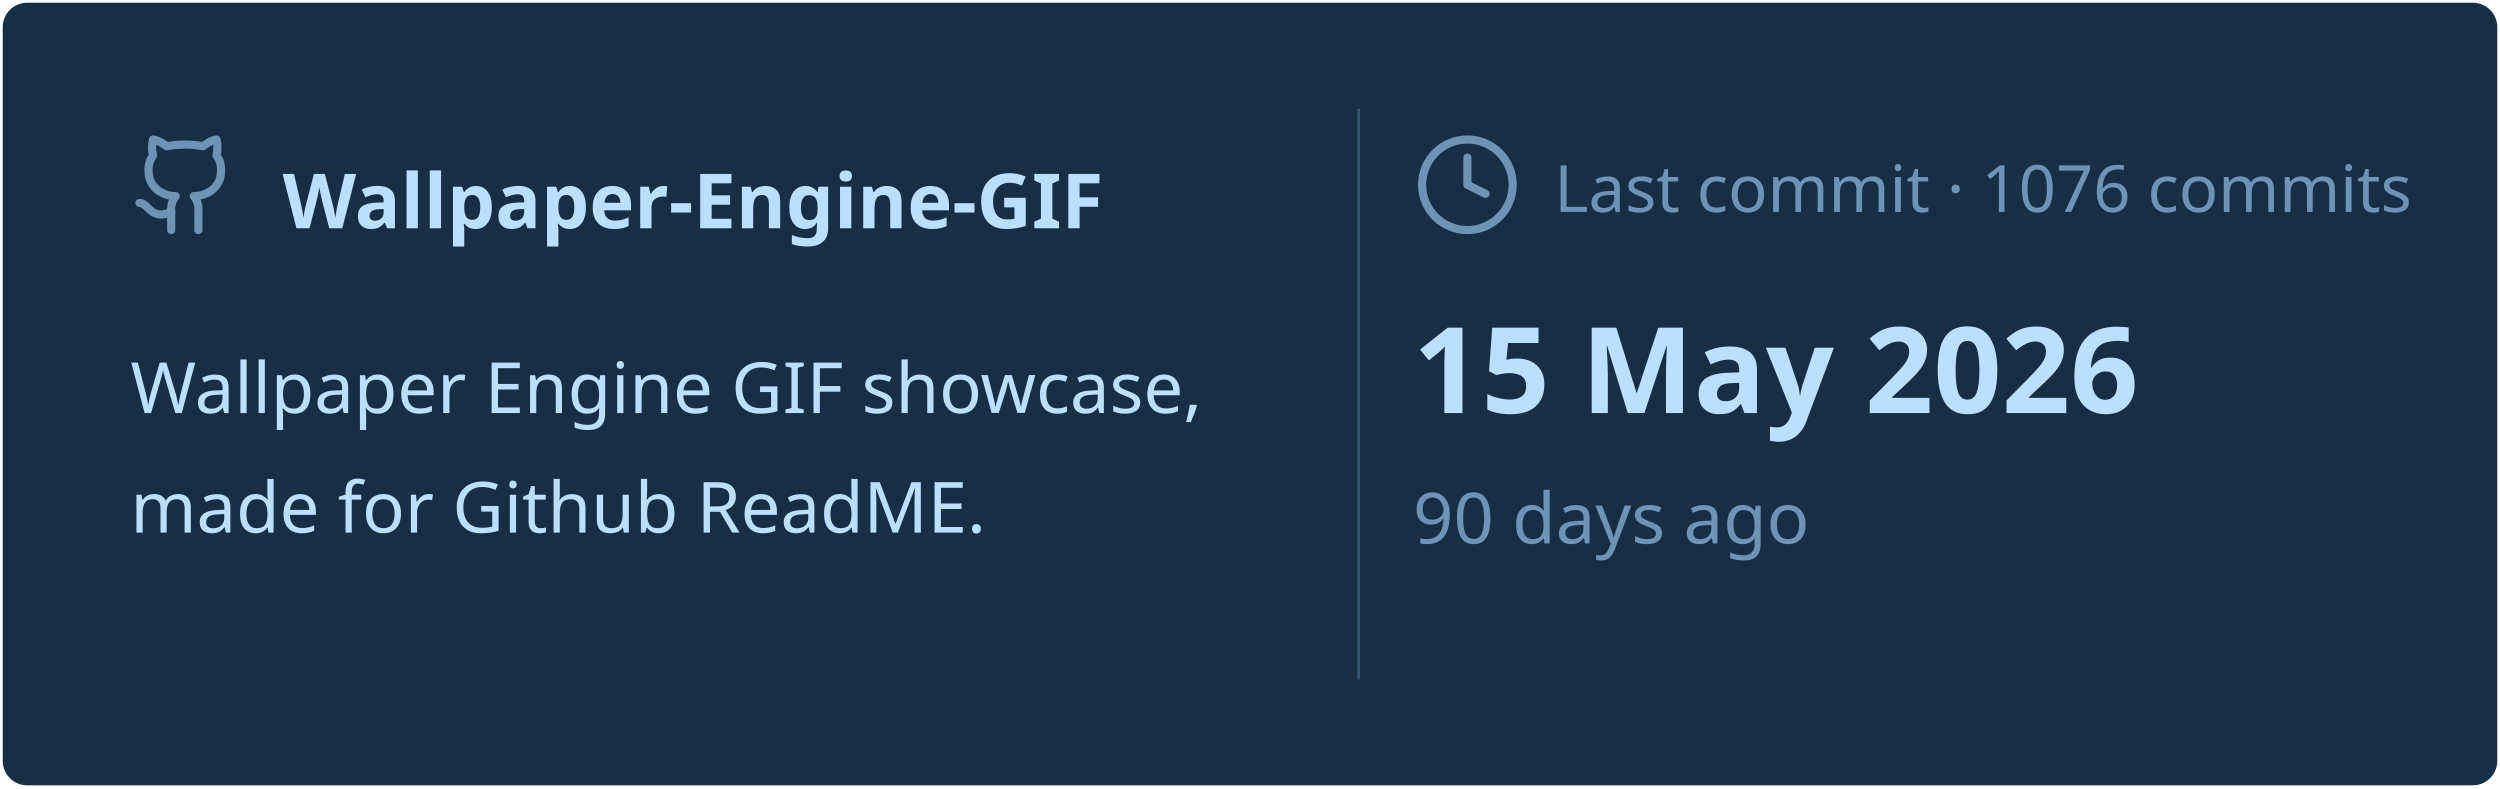
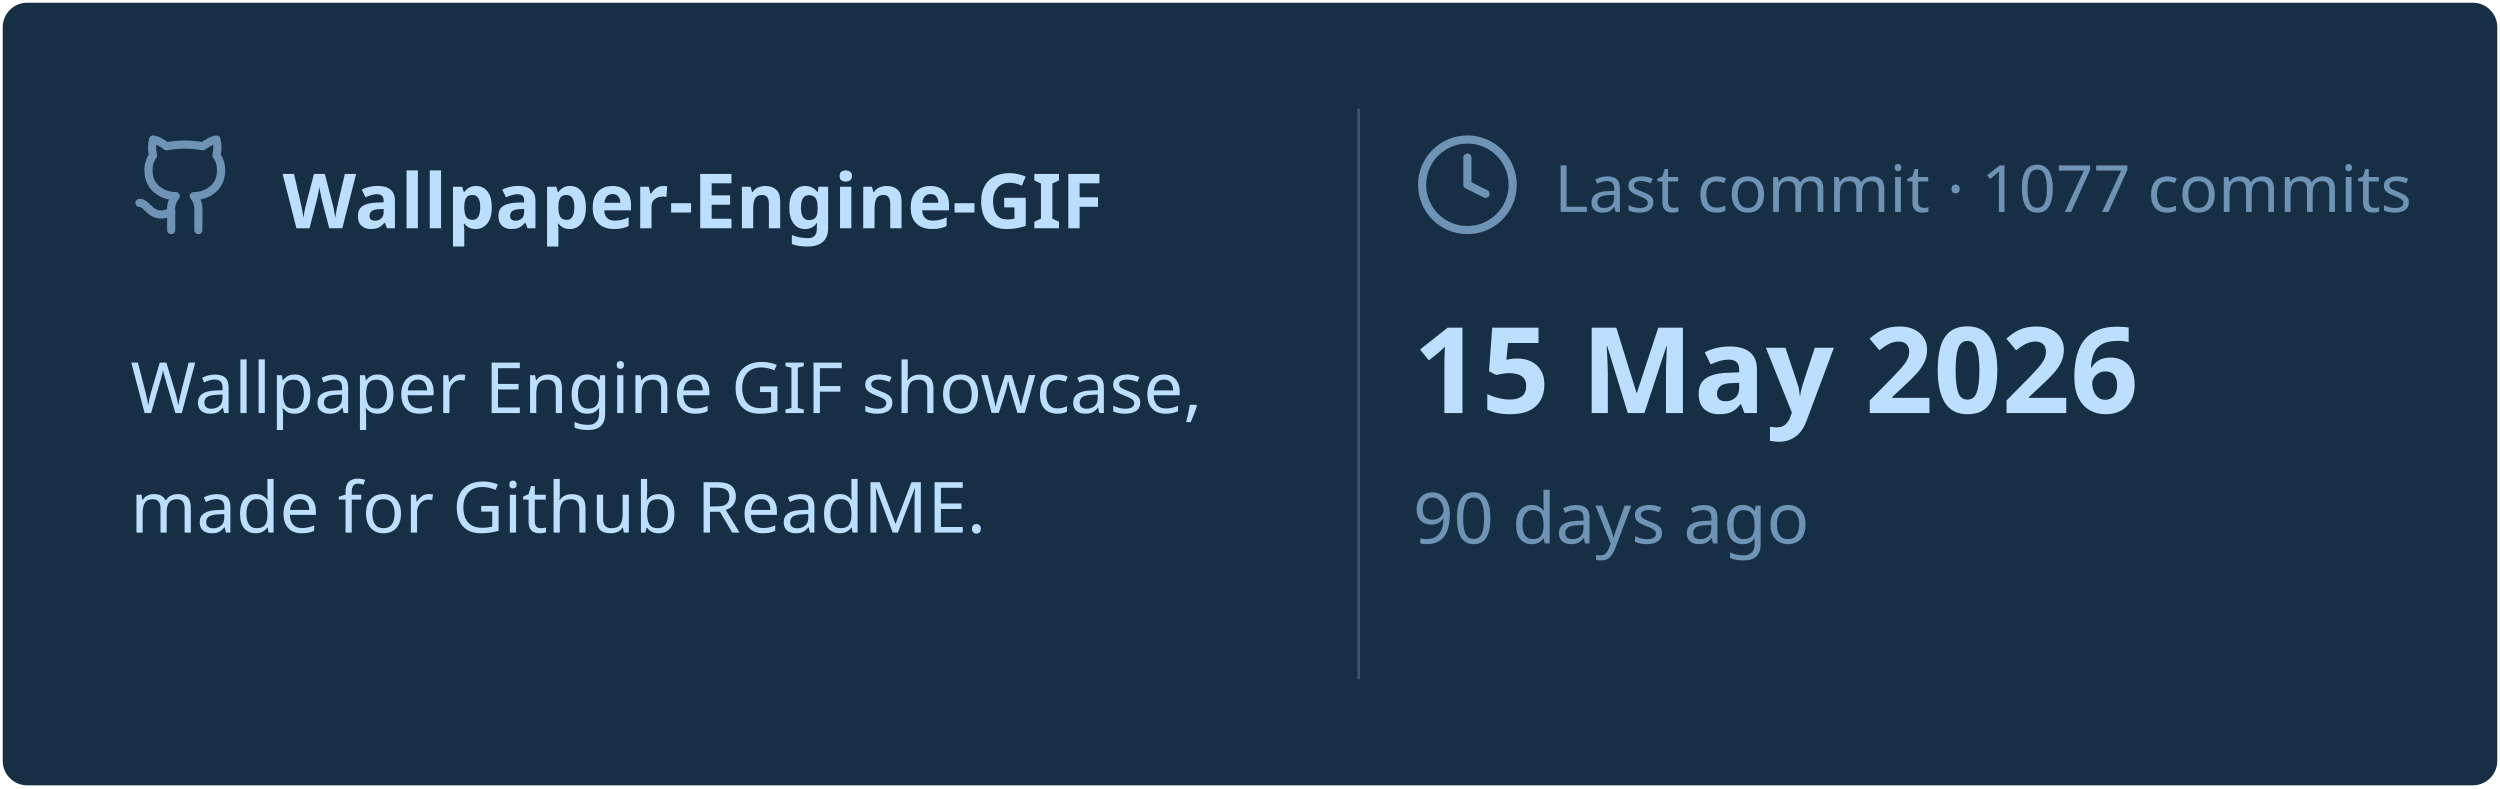
<svg xmlns="http://www.w3.org/2000/svg" viewBox="0 0 460 145" width="460px" height="145px">
  <rect stroke="#000000" stroke-opacity="0" fill="#172F45" rx="4.5" x="0.5" y="0.5" width="459" height="144" />
  <g transform="translate(24, 42)">
    <svg x="0" y="-18" width="20" height="20" viewBox="0 0 24 24" fill="none" stroke="#6E93B5" stroke-width="1.8" stroke-linecap="round" stroke-linejoin="round">
      <path d="M15 22v-4a4.8 4.8 0 0 0-1-3.5c3 0 6-2 6-5.5.08-1.25-.27-2.48-1-3.5.28-1.15.28-2.35 0-3.5 0 0-1 0-3 1.5-2.64-.5-5.36-.5-8 0C6 2 5 2 5 2c-.3 1.15-.3 2.35 0 3.5A5.403 5.403 0 0 0 4 9c0 3.5 3 5.5 6 5.5-.39.49-.68 1.05-.85 1.65-.17.6-.22 1.23-.15 1.85v4" />
      <path d="M9 18c-4.51 2-5-2-7-2" />
    </svg>
    <text x="28" y="0" font-family="&quot;Segoe UI&quot;, Ubuntu, sans-serif" font-size="14" font-weight="700" fill="#BDDFFF">Wallpaper-Engine-GIF</text>
  </g>
  <text x="24" y="76" font-family="&quot;Segoe UI&quot;, Ubuntu, sans-serif" font-size="13" font-weight="400" fill="#BDDFFF">Wallpaper Engine GIF showcase,</text>
  <text x="24" y="98" font-family="&quot;Segoe UI&quot;, Ubuntu, sans-serif" font-size="13" font-weight="400" fill="#BDDFFF">made for Github ReadME.</text>
  <line x1="250" y1="20" x2="250" y2="125" stroke="#6E93B5" stroke-width="0.5" stroke-opacity="0.4" />
  <svg x="260" y="24" width="20" height="20" viewBox="0 0 24 24" fill="none" stroke="#6E93B5" stroke-width="1.8" stroke-linecap="round" stroke-linejoin="round">
    <circle cx="12" cy="12" r="10" />
    <polyline points="12 6 12 12 16 14" />
  </svg>
-   <text x="286" y="39" font-family="&quot;Segoe UI&quot;, Ubuntu, sans-serif" font-size="12" font-weight="400" fill="#6E93B5">Last commit · 1076 commits</text>
+   <text x="286" y="39" font-family="&quot;Segoe UI&quot;, Ubuntu, sans-serif" font-size="12" font-weight="400" fill="#6E93B5">Last commit · 1077 commits</text>
  <text x="260" y="76" font-family="&quot;Segoe UI&quot;, Ubuntu, sans-serif" font-size="22" font-weight="700" fill="#BDDFFF">15 May 2026</text>
  <text x="260" y="100" font-family="&quot;Segoe UI&quot;, Ubuntu, sans-serif" font-size="13" font-weight="400" fill="#6E93B5">90 days ago</text>
</svg>
